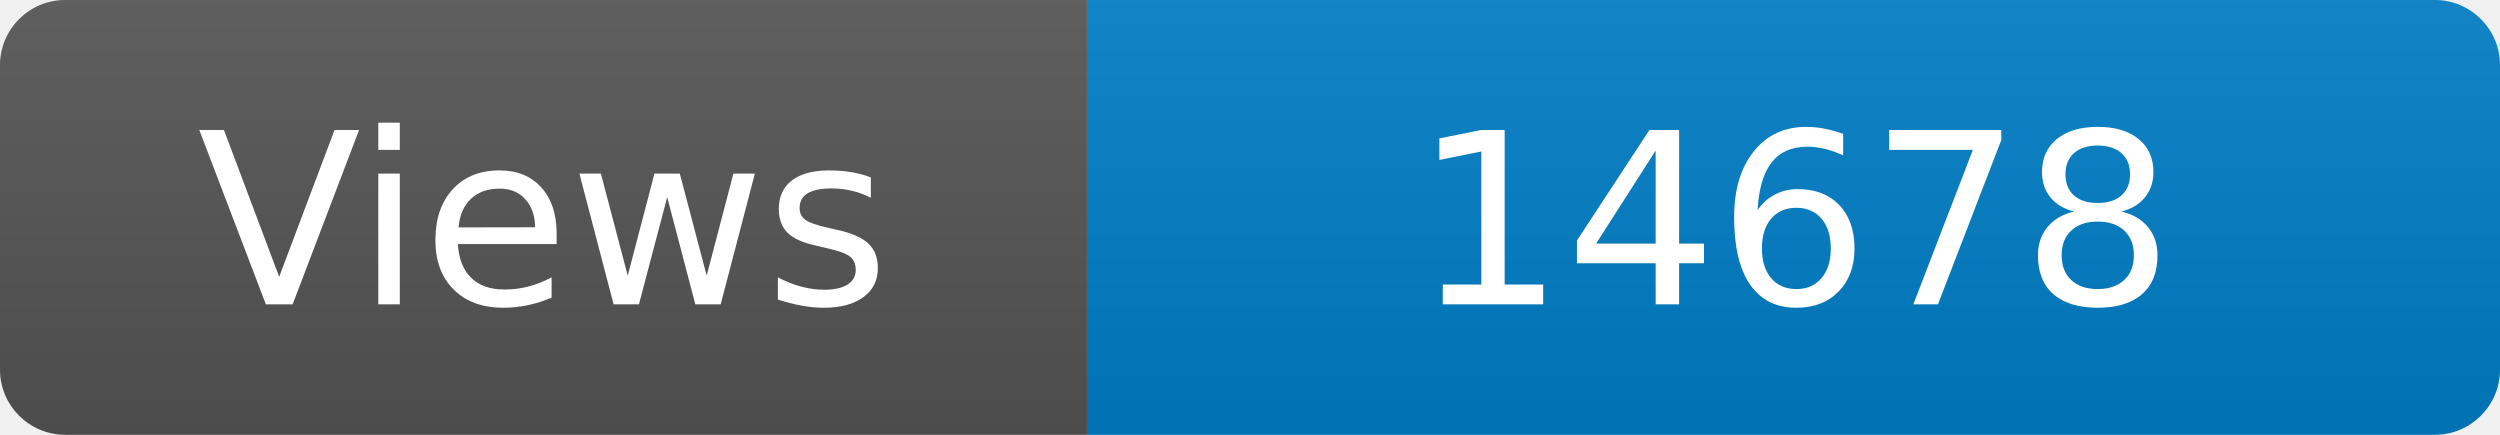
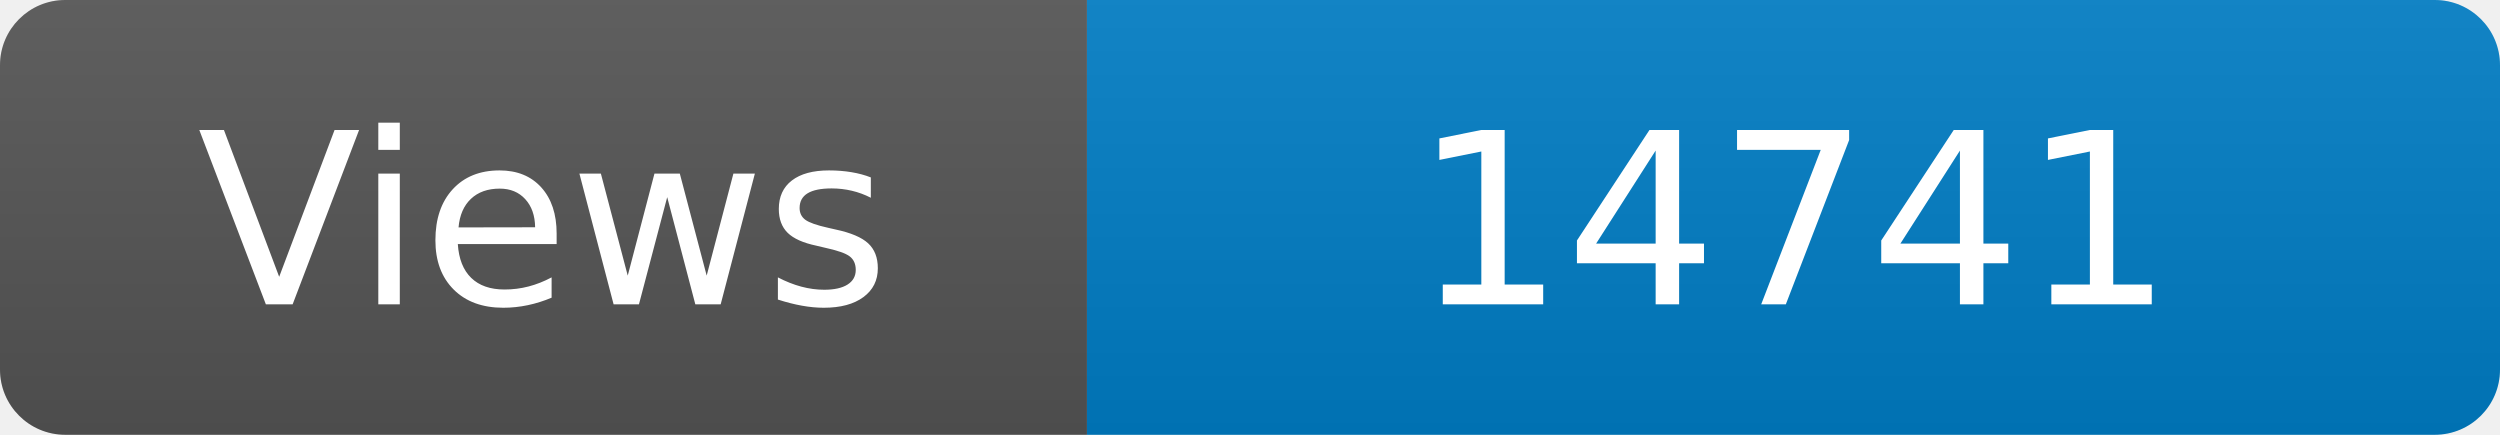
<svg xmlns="http://www.w3.org/2000/svg" width="115" height="20" role="img" aria-label="Maintained?: yes">
  <linearGradient id="s" x2="0" y2="100%">
    <stop offset="0" stop-color="#bbb" stop-opacity=".1" />
    <stop offset="1" stop-opacity=".1" />
  </linearGradient>
  <clipPath id="r">
    <rect width="115" height="20" rx="3" fill="#fff" />
  </clipPath>
  <g clip-path="url(#r)">
    <rect width="50" height="20" fill="#555" />
    <rect x="50" width="160" height="20" fill="#007ec6" />
    <rect width="115" height="20" fill="url(#s)" />
  </g>
  <g fill="#fff" text-anchor="middle" font-family="Verdana,Geneva,DejaVu Sans,sans-serif" font-size="110">
    <text x="250" y="140" transform="scale(.1)" fill="#fff">Views</text>
-     <text x="825" y="140" transform="scale(.1)" fill="#fff">14678</text>
+     <text x="825" y="140" transform="scale(.1)" fill="#fff">14741</text>
  </g>
</svg>
